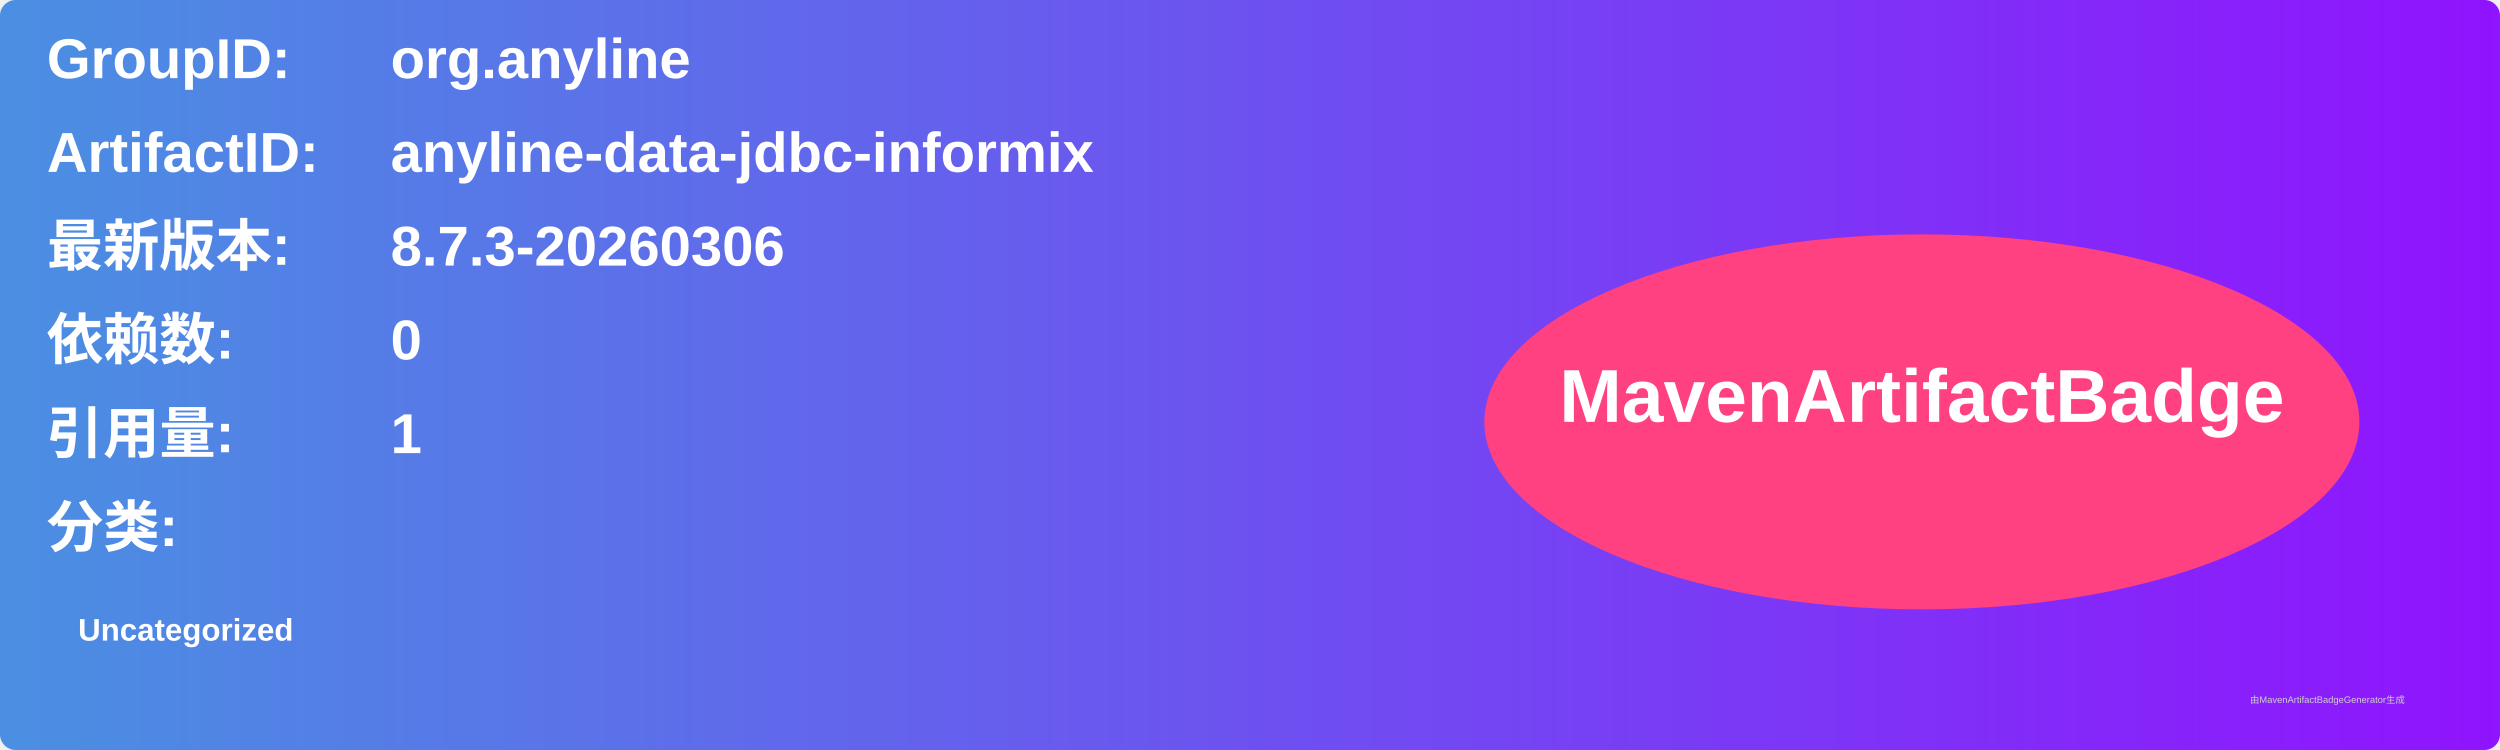
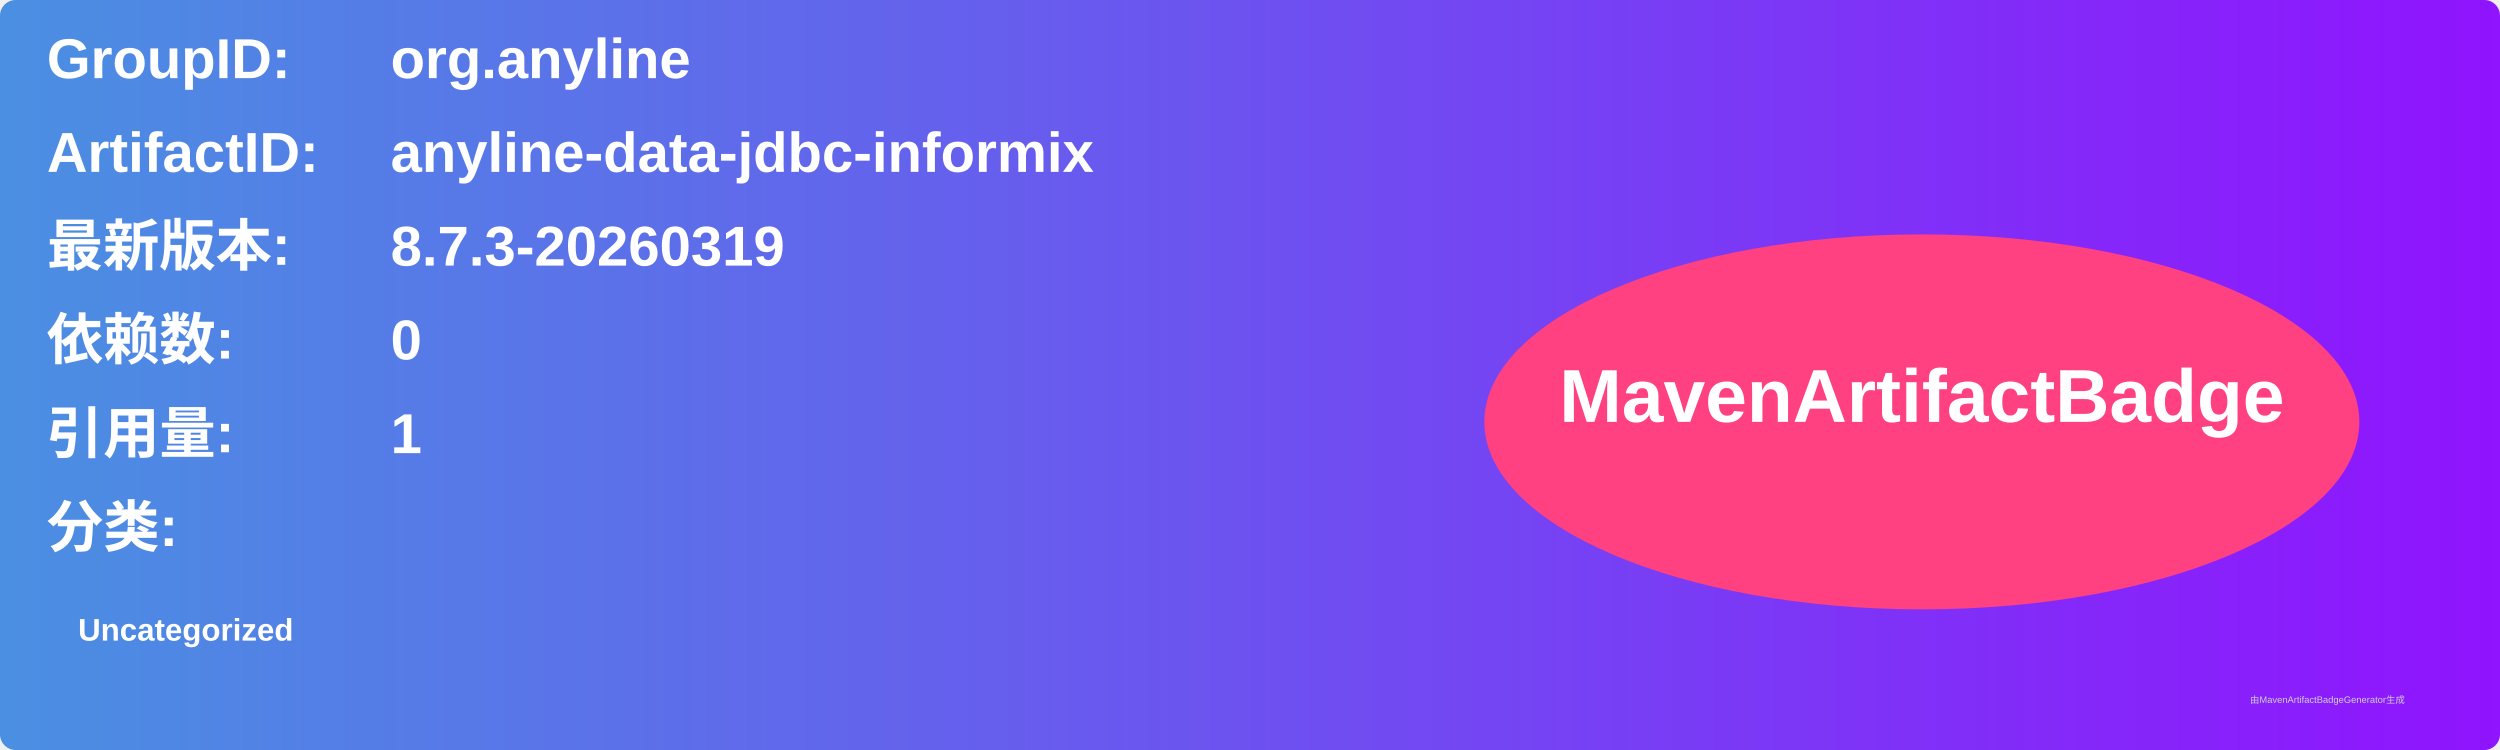
<svg xmlns="http://www.w3.org/2000/svg" width="800" height="240" viewBox="0 0 800 240">
  <linearGradient id="grad" x1="0%" y1="0%" x2="100%" y2="0%">
    <stop offset="0%" stop-color="#4a90e2" />
    <stop offset="100%" stop-color="#9013fe" />
  </linearGradient>
  <rect width="100%" height="100%" rx="5" ry="5" fill="url(#grad)" />
  <g transform="translate(15, 15)">
    <text x="0" y="10" font-family="Arial" font-size="18" fill="white" font-weight="bold" width="260">GroupID:</text>
    <text x="110" y="10" font-family="Arial" font-size="18" fill="white" font-weight="bold" width="460">org.anyline</text>
    <text x="0" y="40" font-family="Arial" font-size="18" fill="white" font-weight="bold" width="260">ArtifactID:</text>
    <text x="110" y="40" font-family="Arial" font-size="18" fill="white" font-weight="bold" width="460">anyline-data-jdbc-informix</text>
    <text x="0" y="70" font-family="Arial" font-size="18" fill="white" font-weight="bold">最新版本:</text>
    <text x="110" y="70" font-family="Arial" font-size="18" fill="white" font-weight="bold">
-       <tspan font-weight="bold">8.7.3-20260306</tspan>
+       <tspan font-weight="bold">8.7.3-20260319</tspan>
    </text>
    <text x="0" y="100" font-family="Arial" font-size="18" fill="white" font-weight="bold">依赖数: </text>
    <text x="110" y="100" font-family="Arial" font-size="18" fill="white">
      <tspan font-weight="bold">0</tspan>
    </text>
    <text x="0" y="130" font-family="Arial" font-size="18" fill="white" font-weight="bold">引用量: </text>
    <text x="110" y="130" font-family="Arial" font-size="18" fill="white">
      <tspan font-weight="bold">1</tspan>
    </text>
    <text x="0" y="160" font-family="Arial" font-size="18" fill="white" font-weight="bold">分类:</text>
    <text x="10" y="190" font-family="Arial" font-size="10" fill="white">
      <tspan font-weight="bold">Uncategorized</tspan>
    </text>
    <ellipse cx="600" cy="120" rx="140" ry="60" fill="#ff4081" />
    <text x="600" y="120" text-anchor="middle" font-family="Arial" font-size="24" fill="white" font-weight="bold">MavenArtifactBadge</text>
  </g>
  <text x="720" y="225" font-family="Arial" font-size="3" fill="#d0d0d0">由MavenArtifactBadgeGenerator生成</text>
</svg>
